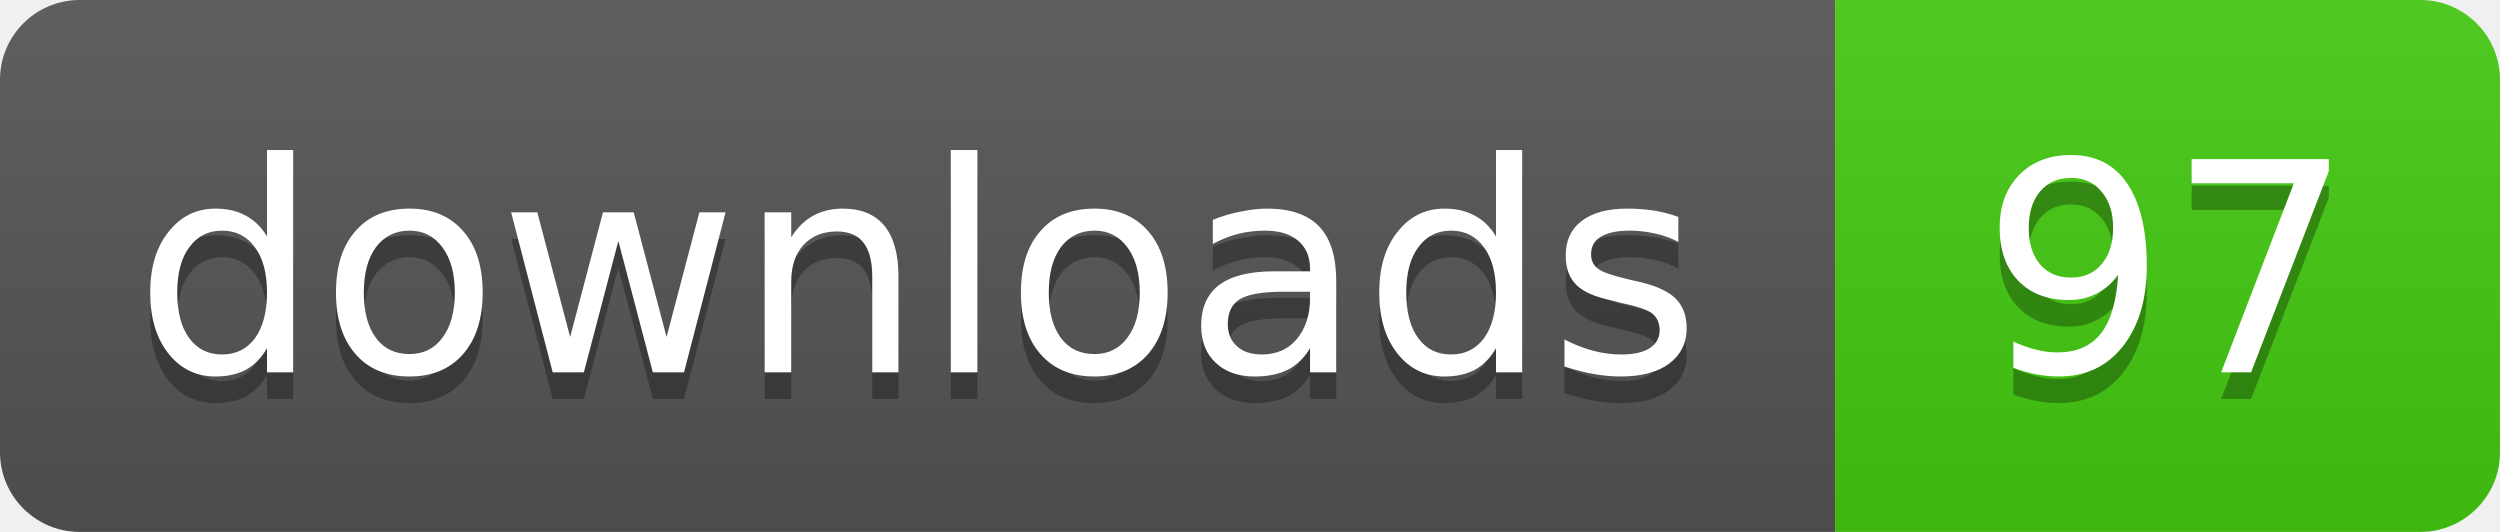
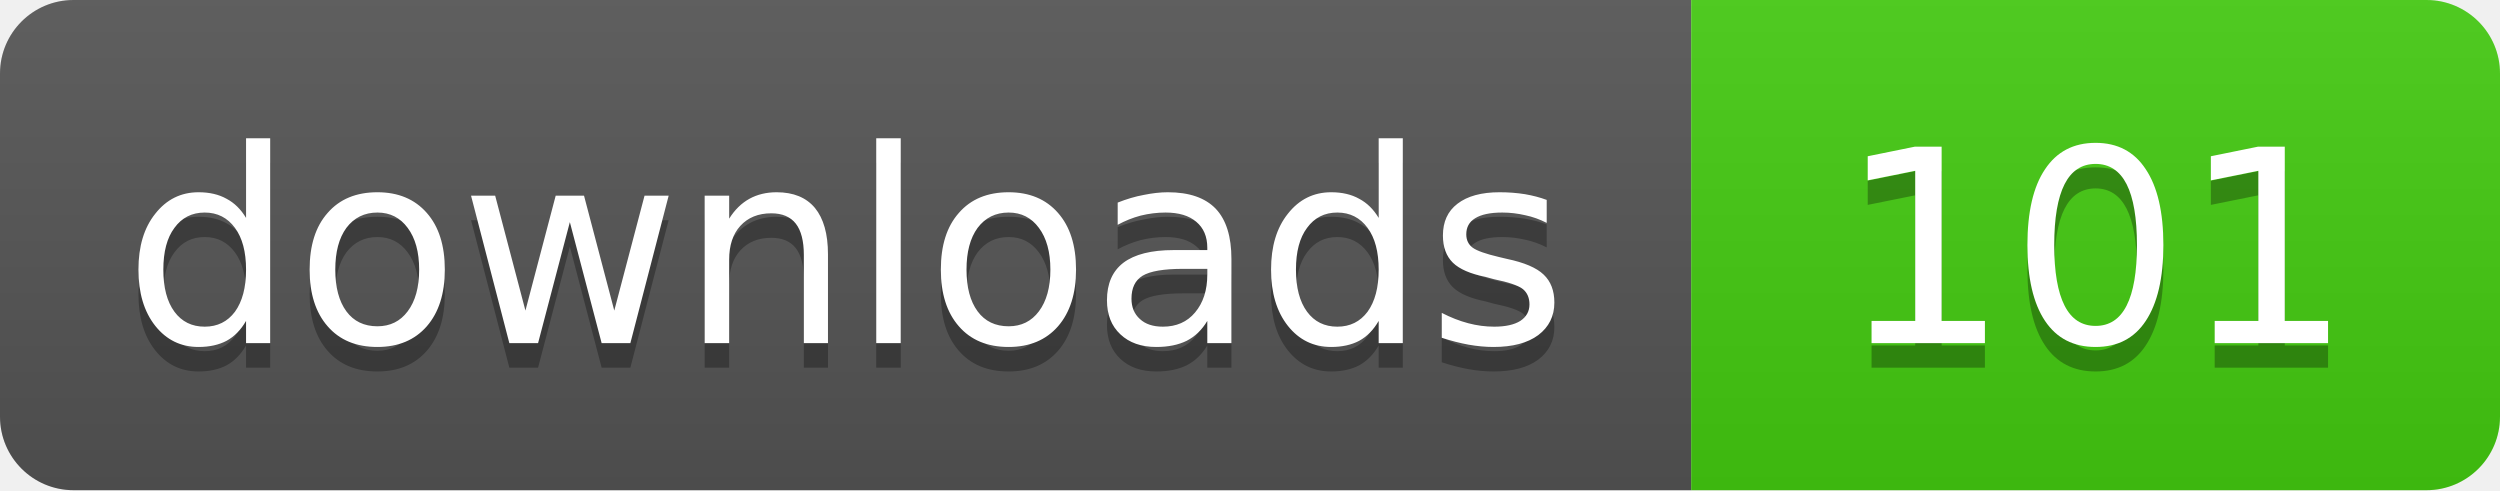
- <svg xmlns="http://www.w3.org/2000/svg" width="94" height="20" role="img" aria-label="downloads: 97">
+ <svg xmlns="http://www.w3.org/2000/svg" width="102" height="20" role="img" aria-label="downloads: 101">
  <linearGradient id="s" x2="0" y2="100%">
    <stop offset="0" stop-color="#bbb" stop-opacity=".1" />
    <stop offset="1" stop-opacity=".1" />
  </linearGradient>
  <clipPath id="r">
-     <rect width="94" height="20" rx="3" fill="#fff" />
+     <rect width="102" height="20" rx="3" fill="#fff" />
  </clipPath>
  <g clip-path="url(#r)">
    <rect width="69" height="20" fill="#555" />
-     <rect x="69" width="25" height="20" fill="#4c1" />
-     <rect width="94" height="20" fill="url(#s)" />
+     <rect x="69" width="33" height="20" fill="#4c1" />
+     <rect width="102" height="20" fill="url(#s)" />
  </g>
  <g fill="#fff" text-anchor="middle" font-family="Verdana,Geneva,DejaVu Sans,sans-serif" font-size="11">
    <text x="34.5" y="15" fill="#010101" fill-opacity=".3">downloads</text>
    <text x="34.5" y="14">downloads</text>
-     <text x="81.5" y="15" fill="#010101" fill-opacity=".3">97</text>
-     <text x="81.5" y="14">97</text>
+     <text x="85.5" y="15" fill="#010101" fill-opacity=".3">101</text>
+     <text x="85.5" y="14">101</text>
  </g>
</svg>
